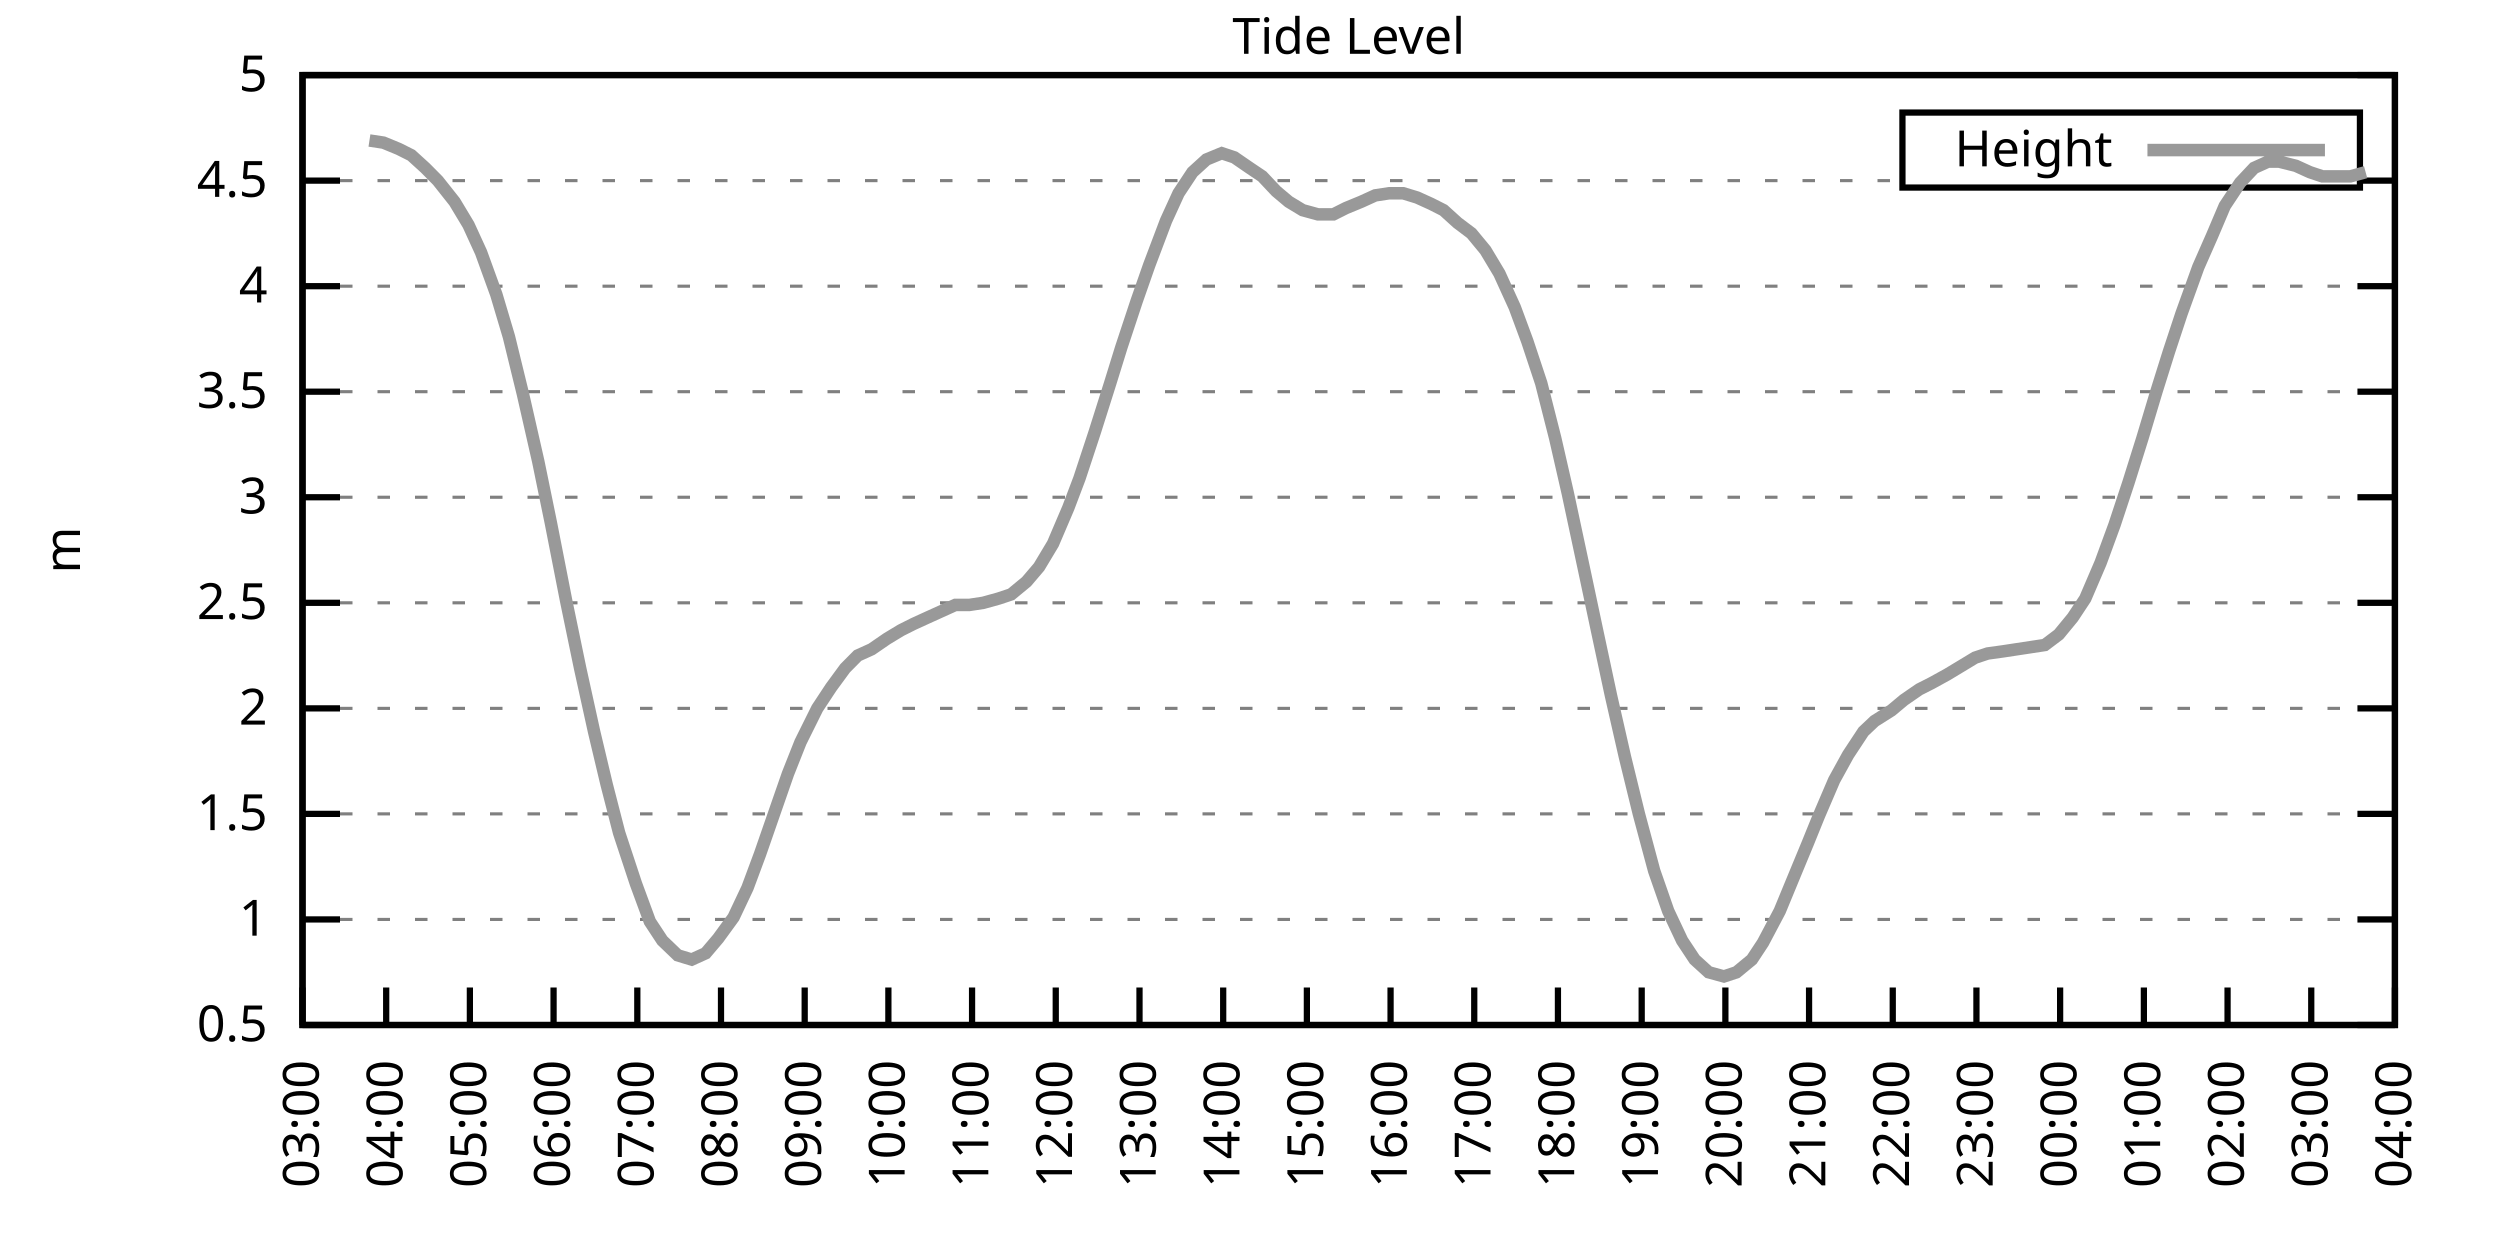
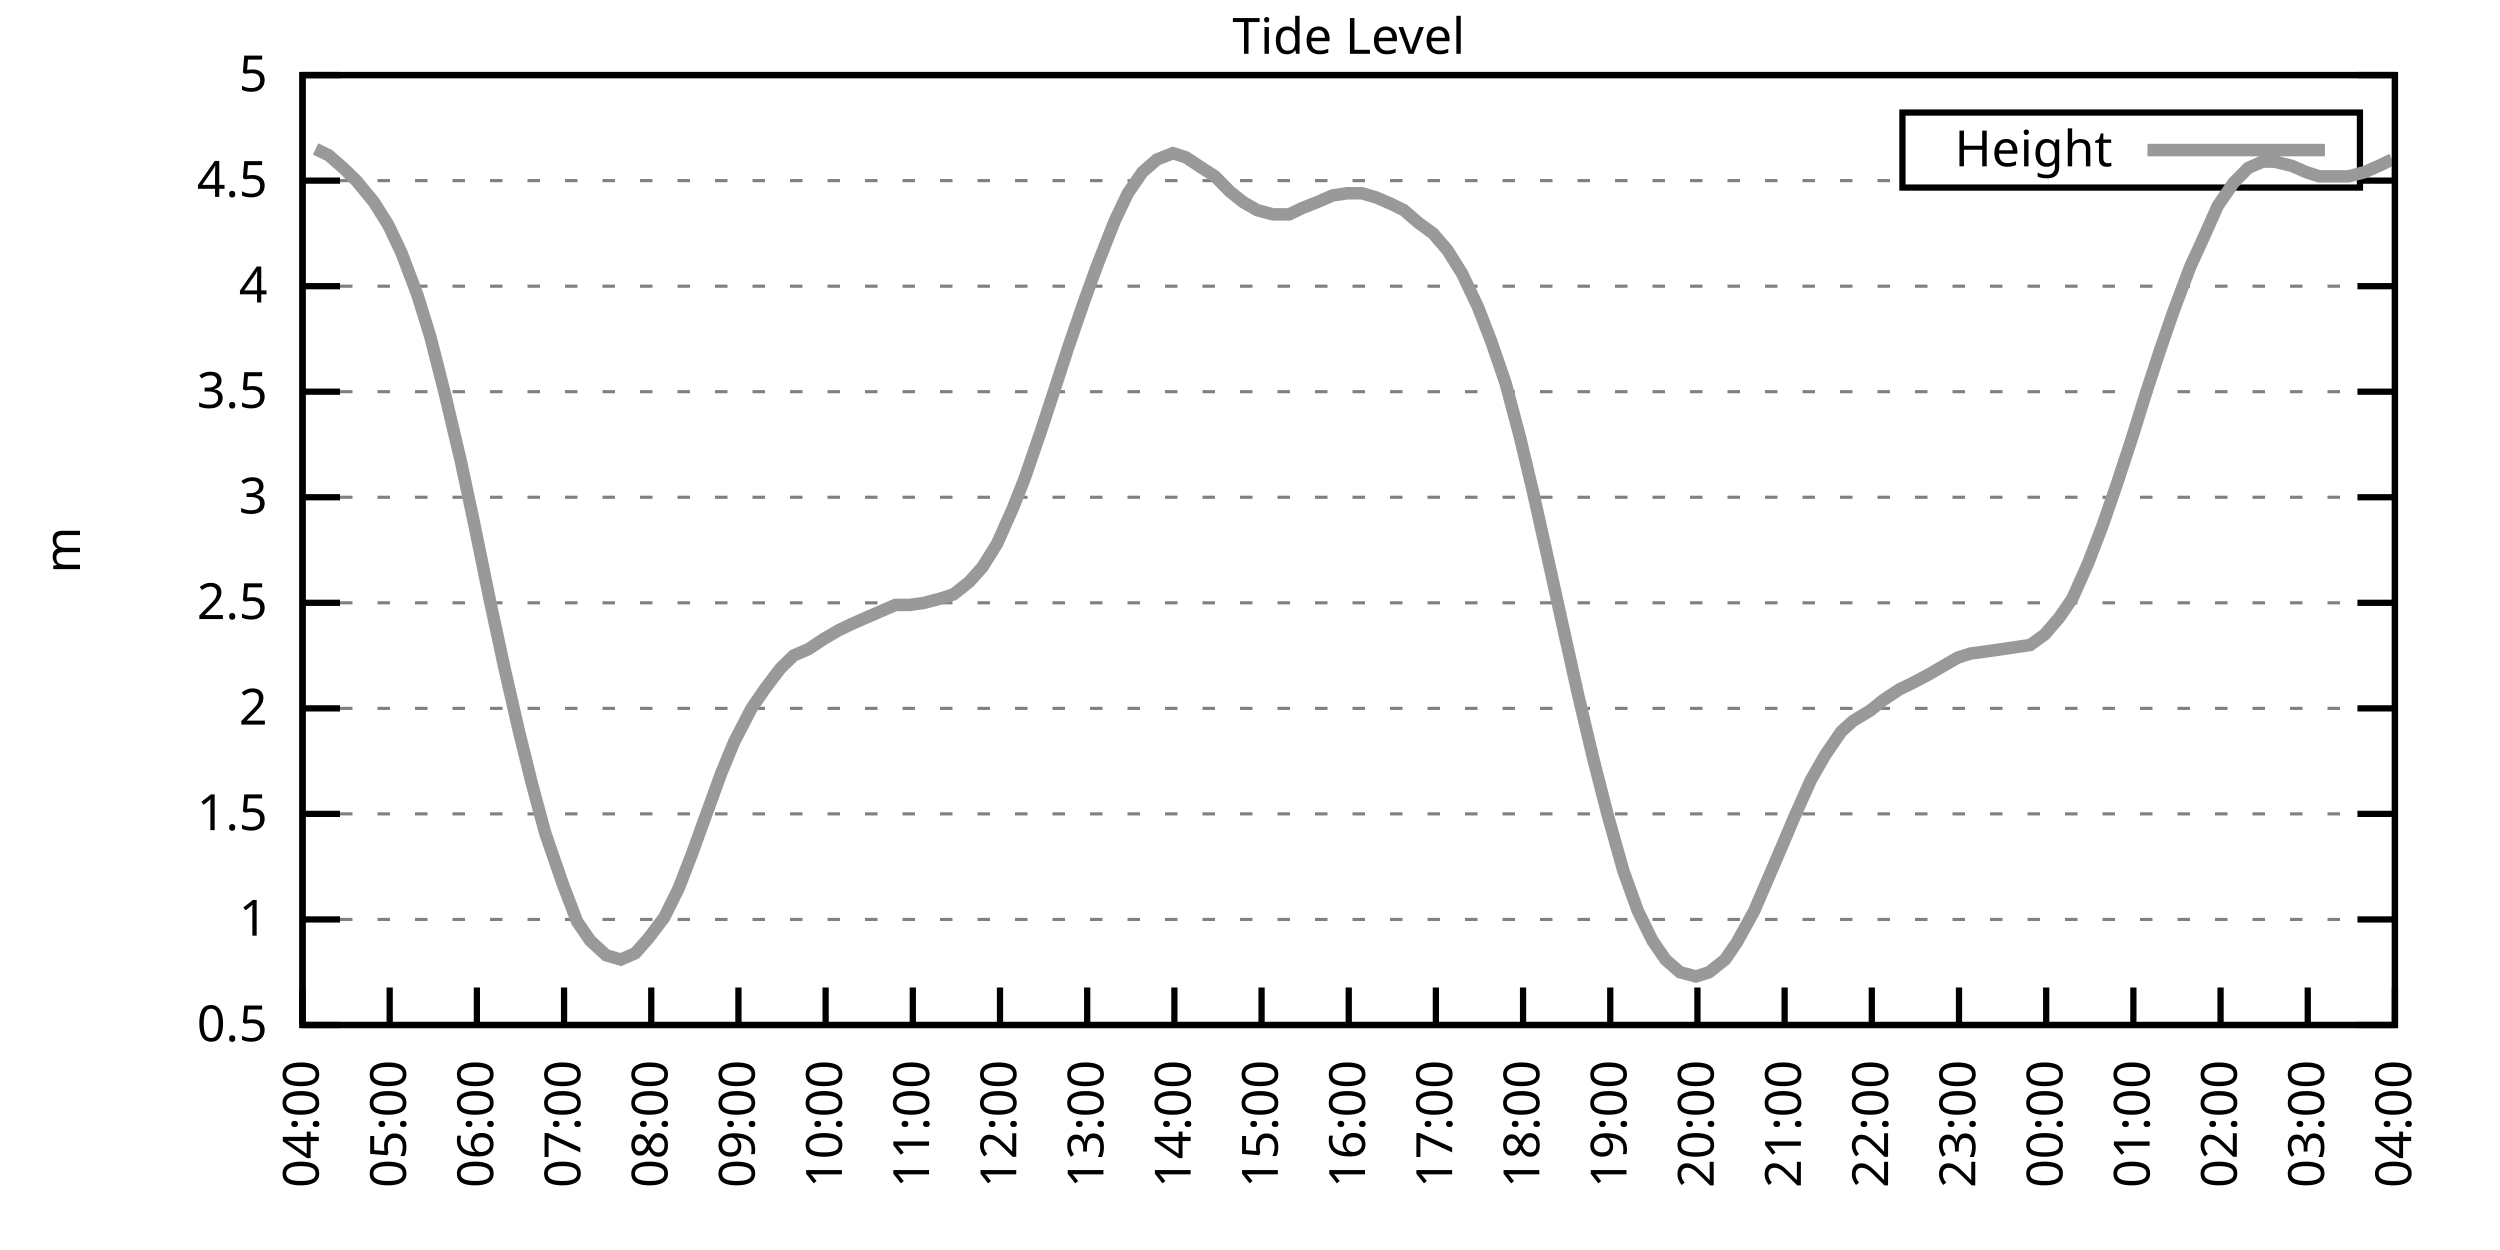
<svg xmlns="http://www.w3.org/2000/svg" xmlns:xlink="http://www.w3.org/1999/xlink" width="400" height="200" viewBox="0 0 400 200">
  <g id="gnuplot_canvas">
    <rect x="0" y="0" width="400" height="200" fill="none" />
    <defs>
      <circle id="gpDot" r="0.5" stroke-width="0.5" stroke="currentColor" />
      <path id="gpPt0" stroke-width="0.333" stroke="currentColor" d="M-1,0 h2 M0,-1 v2" />
      <path id="gpPt1" stroke-width="0.333" stroke="currentColor" d="M-1,-1 L1,1 M1,-1 L-1,1" />
      <path id="gpPt2" stroke-width="0.333" stroke="currentColor" d="M-1,0 L1,0 M0,-1 L0,1 M-1,-1 L1,1 M-1,1 L1,-1" />
      <rect id="gpPt3" stroke-width="0.333" stroke="currentColor" x="-1" y="-1" width="2" height="2" />
      <rect id="gpPt4" stroke-width="0.333" stroke="currentColor" fill="currentColor" x="-1" y="-1" width="2" height="2" />
      <circle id="gpPt5" stroke-width="0.333" stroke="currentColor" cx="0" cy="0" r="1" />
      <use xlink:href="#gpPt5" id="gpPt6" fill="currentColor" stroke="none" />
      <path id="gpPt7" stroke-width="0.333" stroke="currentColor" d="M0,-1.33 L-1.33,0.67 L1.33,0.67 z" />
      <use xlink:href="#gpPt7" id="gpPt8" fill="currentColor" stroke="none" />
      <use xlink:href="#gpPt7" id="gpPt9" stroke="currentColor" transform="rotate(180)" />
      <use xlink:href="#gpPt9" id="gpPt10" fill="currentColor" stroke="none" />
      <use xlink:href="#gpPt3" id="gpPt11" stroke="currentColor" transform="rotate(45)" />
      <use xlink:href="#gpPt11" id="gpPt12" fill="currentColor" stroke="none" />
      <path id="gpPt13" stroke-width="0.333" stroke="currentColor" d="M0,1.330 L1.265,0.411 L0.782,-1.067 L-0.782,-1.076 L-1.265,0.411 z" />
      <use xlink:href="#gpPt13" id="gpPt14" fill="currentColor" stroke="none" />
      <filter id="textbox" filterUnits="objectBoundingBox" x="0" y="0" height="1" width="1">
        <feFlood flood-color="white" flood-opacity="1" result="bgnd" />
        <feComposite in="SourceGraphic" in2="bgnd" operator="atop" />
      </filter>
      <filter id="greybox" filterUnits="objectBoundingBox" x="0" y="0" height="1" width="1">
        <feFlood flood-color="lightgrey" flood-opacity="1" result="grey" />
        <feComposite in="SourceGraphic" in2="grey" operator="atop" />
      </filter>
    </defs>
    <g fill="none" color="white" stroke="currentColor" stroke-width="1.00" stroke-linecap="butt" stroke-linejoin="miter">
</g>
    <g fill="none" color="black" stroke="currentColor" stroke-width="1.00" stroke-linecap="butt" stroke-linejoin="miter">
      <g stroke="none" shape-rendering="crispEdges">
        <polygon fill="rgb(255, 255, 255)" points="48.40,164.00 383.18,164.00 383.18,12.02 48.40,12.02 " />
      </g>
    </g>
    <g fill="none" color="black" stroke="currentColor" stroke-width="1.00" stroke-linecap="butt" stroke-linejoin="miter">
</g>
    <g fill="none" color="black" stroke="black" stroke-width="0.50" stroke-linecap="butt" stroke-linejoin="miter">
</g>
    <g fill="none" color="gray" stroke="currentColor" stroke-width="0.50" stroke-linecap="butt" stroke-linejoin="miter">
      <path stroke="gray" stroke-dasharray="2,4" class="gridline" d="M48.40,164.00 L383.19,164.00  " />
    </g>
    <g fill="none" color="gray" stroke="gray" stroke-width="1.00" stroke-linecap="butt" stroke-linejoin="miter">
</g>
    <g fill="none" color="black" stroke="currentColor" stroke-width="1.00" stroke-linecap="butt" stroke-linejoin="miter">
      <path stroke="black" d="M48.40,164.00 L54.40,164.00 M383.19,164.00 L377.19,164.00  " />
      <g transform="translate(42.80,166.60)" stroke="none" fill="black" font-family="Sans" font-size="8.00" text-anchor="end">
        <text>
          <tspan font-family="Sans"> 0.5</tspan>
        </text>
      </g>
    </g>
    <g fill="none" color="black" stroke="currentColor" stroke-width="1.00" stroke-linecap="butt" stroke-linejoin="miter">
</g>
    <g fill="none" color="black" stroke="black" stroke-width="0.50" stroke-linecap="butt" stroke-linejoin="miter">
</g>
    <g fill="none" color="gray" stroke="currentColor" stroke-width="0.50" stroke-linecap="butt" stroke-linejoin="miter">
      <path stroke="gray" stroke-dasharray="2,4" class="gridline" d="M48.40,147.11 L383.19,147.11  " />
    </g>
    <g fill="none" color="gray" stroke="gray" stroke-width="1.00" stroke-linecap="butt" stroke-linejoin="miter">
</g>
    <g fill="none" color="black" stroke="currentColor" stroke-width="1.00" stroke-linecap="butt" stroke-linejoin="miter">
      <path stroke="black" d="M48.40,147.11 L54.40,147.11 M383.19,147.11 L377.19,147.11  " />
      <g transform="translate(42.80,149.71)" stroke="none" fill="black" font-family="Sans" font-size="8.00" text-anchor="end">
        <text>
          <tspan font-family="Sans"> 1</tspan>
        </text>
      </g>
    </g>
    <g fill="none" color="black" stroke="currentColor" stroke-width="1.00" stroke-linecap="butt" stroke-linejoin="miter">
</g>
    <g fill="none" color="black" stroke="black" stroke-width="0.50" stroke-linecap="butt" stroke-linejoin="miter">
</g>
    <g fill="none" color="gray" stroke="currentColor" stroke-width="0.50" stroke-linecap="butt" stroke-linejoin="miter">
      <path stroke="gray" stroke-dasharray="2,4" class="gridline" d="M48.40,130.22 L383.19,130.22  " />
    </g>
    <g fill="none" color="gray" stroke="gray" stroke-width="1.00" stroke-linecap="butt" stroke-linejoin="miter">
</g>
    <g fill="none" color="black" stroke="currentColor" stroke-width="1.00" stroke-linecap="butt" stroke-linejoin="miter">
      <path stroke="black" d="M48.40,130.22 L54.40,130.22 M383.19,130.22 L377.19,130.22  " />
      <g transform="translate(42.80,132.82)" stroke="none" fill="black" font-family="Sans" font-size="8.00" text-anchor="end">
        <text>
          <tspan font-family="Sans"> 1.5</tspan>
        </text>
      </g>
    </g>
    <g fill="none" color="black" stroke="currentColor" stroke-width="1.00" stroke-linecap="butt" stroke-linejoin="miter">
</g>
    <g fill="none" color="black" stroke="black" stroke-width="0.50" stroke-linecap="butt" stroke-linejoin="miter">
</g>
    <g fill="none" color="gray" stroke="currentColor" stroke-width="0.50" stroke-linecap="butt" stroke-linejoin="miter">
      <path stroke="gray" stroke-dasharray="2,4" class="gridline" d="M48.40,113.34 L383.19,113.34  " />
    </g>
    <g fill="none" color="gray" stroke="gray" stroke-width="1.00" stroke-linecap="butt" stroke-linejoin="miter">
</g>
    <g fill="none" color="black" stroke="currentColor" stroke-width="1.00" stroke-linecap="butt" stroke-linejoin="miter">
      <path stroke="black" d="M48.40,113.34 L54.40,113.34 M383.19,113.34 L377.19,113.34  " />
      <g transform="translate(42.80,115.94)" stroke="none" fill="black" font-family="Sans" font-size="8.00" text-anchor="end">
        <text>
          <tspan font-family="Sans"> 2</tspan>
        </text>
      </g>
    </g>
    <g fill="none" color="black" stroke="currentColor" stroke-width="1.00" stroke-linecap="butt" stroke-linejoin="miter">
</g>
    <g fill="none" color="black" stroke="black" stroke-width="0.50" stroke-linecap="butt" stroke-linejoin="miter">
</g>
    <g fill="none" color="gray" stroke="currentColor" stroke-width="0.50" stroke-linecap="butt" stroke-linejoin="miter">
      <path stroke="gray" stroke-dasharray="2,4" class="gridline" d="M48.40,96.45 L383.19,96.45  " />
    </g>
    <g fill="none" color="gray" stroke="gray" stroke-width="1.00" stroke-linecap="butt" stroke-linejoin="miter">
</g>
    <g fill="none" color="black" stroke="currentColor" stroke-width="1.00" stroke-linecap="butt" stroke-linejoin="miter">
      <path stroke="black" d="M48.40,96.45 L54.40,96.45 M383.19,96.45 L377.19,96.45  " />
      <g transform="translate(42.80,99.05)" stroke="none" fill="black" font-family="Sans" font-size="8.00" text-anchor="end">
        <text>
          <tspan font-family="Sans"> 2.5</tspan>
        </text>
      </g>
    </g>
    <g fill="none" color="black" stroke="currentColor" stroke-width="1.00" stroke-linecap="butt" stroke-linejoin="miter">
</g>
    <g fill="none" color="black" stroke="black" stroke-width="0.50" stroke-linecap="butt" stroke-linejoin="miter">
</g>
    <g fill="none" color="gray" stroke="currentColor" stroke-width="0.50" stroke-linecap="butt" stroke-linejoin="miter">
      <path stroke="gray" stroke-dasharray="2,4" class="gridline" d="M48.40,79.56 L383.19,79.56  " />
    </g>
    <g fill="none" color="gray" stroke="gray" stroke-width="1.00" stroke-linecap="butt" stroke-linejoin="miter">
</g>
    <g fill="none" color="black" stroke="currentColor" stroke-width="1.00" stroke-linecap="butt" stroke-linejoin="miter">
      <path stroke="black" d="M48.40,79.56 L54.40,79.56 M383.19,79.56 L377.19,79.56  " />
      <g transform="translate(42.80,82.16)" stroke="none" fill="black" font-family="Sans" font-size="8.00" text-anchor="end">
        <text>
          <tspan font-family="Sans"> 3</tspan>
        </text>
      </g>
    </g>
    <g fill="none" color="black" stroke="currentColor" stroke-width="1.00" stroke-linecap="butt" stroke-linejoin="miter">
</g>
    <g fill="none" color="black" stroke="black" stroke-width="0.50" stroke-linecap="butt" stroke-linejoin="miter">
</g>
    <g fill="none" color="gray" stroke="currentColor" stroke-width="0.50" stroke-linecap="butt" stroke-linejoin="miter">
      <path stroke="gray" stroke-dasharray="2,4" class="gridline" d="M48.40,62.67 L383.19,62.67  " />
    </g>
    <g fill="none" color="gray" stroke="gray" stroke-width="1.00" stroke-linecap="butt" stroke-linejoin="miter">
</g>
    <g fill="none" color="black" stroke="currentColor" stroke-width="1.00" stroke-linecap="butt" stroke-linejoin="miter">
      <path stroke="black" d="M48.40,62.67 L54.40,62.67 M383.19,62.67 L377.19,62.67  " />
      <g transform="translate(42.80,65.27)" stroke="none" fill="black" font-family="Sans" font-size="8.00" text-anchor="end">
        <text>
          <tspan font-family="Sans"> 3.5</tspan>
        </text>
      </g>
    </g>
    <g fill="none" color="black" stroke="currentColor" stroke-width="1.00" stroke-linecap="butt" stroke-linejoin="miter">
</g>
    <g fill="none" color="black" stroke="black" stroke-width="0.50" stroke-linecap="butt" stroke-linejoin="miter">
</g>
    <g fill="none" color="gray" stroke="currentColor" stroke-width="0.50" stroke-linecap="butt" stroke-linejoin="miter">
      <path stroke="gray" stroke-dasharray="2,4" class="gridline" d="M48.40,45.79 L383.19,45.79  " />
    </g>
    <g fill="none" color="gray" stroke="gray" stroke-width="1.00" stroke-linecap="butt" stroke-linejoin="miter">
</g>
    <g fill="none" color="black" stroke="currentColor" stroke-width="1.00" stroke-linecap="butt" stroke-linejoin="miter">
      <path stroke="black" d="M48.40,45.79 L54.40,45.79 M383.19,45.79 L377.19,45.79  " />
      <g transform="translate(42.80,48.39)" stroke="none" fill="black" font-family="Sans" font-size="8.00" text-anchor="end">
        <text>
          <tspan font-family="Sans"> 4</tspan>
        </text>
      </g>
    </g>
    <g fill="none" color="black" stroke="currentColor" stroke-width="1.00" stroke-linecap="butt" stroke-linejoin="miter">
</g>
    <g fill="none" color="black" stroke="black" stroke-width="0.50" stroke-linecap="butt" stroke-linejoin="miter">
</g>
    <g fill="none" color="gray" stroke="currentColor" stroke-width="0.50" stroke-linecap="butt" stroke-linejoin="miter">
      <path stroke="gray" stroke-dasharray="2,4" class="gridline" d="M48.40,28.90 L304.39,28.90 M377.59,28.90 L383.19,28.90  " />
    </g>
    <g fill="none" color="gray" stroke="gray" stroke-width="1.00" stroke-linecap="butt" stroke-linejoin="miter">
</g>
    <g fill="none" color="black" stroke="currentColor" stroke-width="1.00" stroke-linecap="butt" stroke-linejoin="miter">
      <path stroke="black" d="M48.40,28.90 L54.40,28.90 M383.19,28.90 L377.19,28.90  " />
      <g transform="translate(42.80,31.50)" stroke="none" fill="black" font-family="Sans" font-size="8.00" text-anchor="end">
        <text>
          <tspan font-family="Sans"> 4.5</tspan>
        </text>
      </g>
    </g>
    <g fill="none" color="black" stroke="currentColor" stroke-width="1.00" stroke-linecap="butt" stroke-linejoin="miter">
</g>
    <g fill="none" color="black" stroke="black" stroke-width="0.50" stroke-linecap="butt" stroke-linejoin="miter">
</g>
    <g fill="none" color="gray" stroke="currentColor" stroke-width="0.50" stroke-linecap="butt" stroke-linejoin="miter">
      <path stroke="gray" stroke-dasharray="2,4" class="gridline" d="M48.40,12.01 L383.19,12.01  " />
    </g>
    <g fill="none" color="gray" stroke="gray" stroke-width="1.00" stroke-linecap="butt" stroke-linejoin="miter">
</g>
    <g fill="none" color="black" stroke="currentColor" stroke-width="1.00" stroke-linecap="butt" stroke-linejoin="miter">
      <path stroke="black" d="M48.40,12.01 L54.40,12.01 M383.19,12.01 L377.19,12.01  " />
      <g transform="translate(42.80,14.61)" stroke="none" fill="black" font-family="Sans" font-size="8.00" text-anchor="end">
        <text>
          <tspan font-family="Sans"> 5</tspan>
        </text>
      </g>
    </g>
    <g fill="none" color="black" stroke="currentColor" stroke-width="1.00" stroke-linecap="butt" stroke-linejoin="miter">
      <path stroke="black" d="M48.40,164.00 L48.40,158.00  " />
      <g transform="translate(51.00,169.60) rotate(270.00)" stroke="none" fill="black" font-family="Sans" font-size="8.00" text-anchor="end">
        <text>
-           <tspan font-family="Sans">03:00</tspan>
-         </text>
-       </g>
-     </g>
-     <g fill="none" color="black" stroke="currentColor" stroke-width="1.00" stroke-linecap="butt" stroke-linejoin="miter">
-       <path stroke="black" d="M61.79,164.00 L61.79,158.00  " />
-       <g transform="translate(64.39,169.60) rotate(270.00)" stroke="none" fill="black" font-family="Sans" font-size="8.00" text-anchor="end">
-         <text>
          <tspan font-family="Sans">04:00</tspan>
        </text>
      </g>
    </g>
    <g fill="none" color="black" stroke="currentColor" stroke-width="1.00" stroke-linecap="butt" stroke-linejoin="miter">
-       <path stroke="black" d="M75.18,164.00 L75.18,158.00  " />
-       <g transform="translate(77.78,169.60) rotate(270.00)" stroke="none" fill="black" font-family="Sans" font-size="8.00" text-anchor="end">
+       <path stroke="black" d="M62.35,164.00 L62.35,158.00  " />
+       <g transform="translate(64.95,169.60) rotate(270.00)" stroke="none" fill="black" font-family="Sans" font-size="8.00" text-anchor="end">
        <text>
          <tspan font-family="Sans">05:00</tspan>
        </text>
      </g>
    </g>
    <g fill="none" color="black" stroke="currentColor" stroke-width="1.00" stroke-linecap="butt" stroke-linejoin="miter">
-       <path stroke="black" d="M88.57,164.00 L88.57,158.00  " />
-       <g transform="translate(91.17,169.60) rotate(270.00)" stroke="none" fill="black" font-family="Sans" font-size="8.00" text-anchor="end">
+       <path stroke="black" d="M76.30,164.00 L76.30,158.00  " />
+       <g transform="translate(78.90,169.60) rotate(270.00)" stroke="none" fill="black" font-family="Sans" font-size="8.00" text-anchor="end">
        <text>
          <tspan font-family="Sans">06:00</tspan>
        </text>
      </g>
    </g>
    <g fill="none" color="black" stroke="currentColor" stroke-width="1.00" stroke-linecap="butt" stroke-linejoin="miter">
-       <path stroke="black" d="M101.97,164.00 L101.97,158.00  " />
-       <g transform="translate(104.57,169.60) rotate(270.00)" stroke="none" fill="black" font-family="Sans" font-size="8.00" text-anchor="end">
+       <path stroke="black" d="M90.25,164.00 L90.25,158.00  " />
+       <g transform="translate(92.85,169.60) rotate(270.00)" stroke="none" fill="black" font-family="Sans" font-size="8.00" text-anchor="end">
        <text>
          <tspan font-family="Sans">07:00</tspan>
        </text>
      </g>
    </g>
    <g fill="none" color="black" stroke="currentColor" stroke-width="1.00" stroke-linecap="butt" stroke-linejoin="miter">
-       <path stroke="black" d="M115.36,164.00 L115.36,158.00  " />
-       <g transform="translate(117.96,169.60) rotate(270.00)" stroke="none" fill="black" font-family="Sans" font-size="8.00" text-anchor="end">
+       <path stroke="black" d="M104.20,164.00 L104.20,158.00  " />
+       <g transform="translate(106.80,169.60) rotate(270.00)" stroke="none" fill="black" font-family="Sans" font-size="8.00" text-anchor="end">
        <text>
          <tspan font-family="Sans">08:00</tspan>
        </text>
      </g>
    </g>
    <g fill="none" color="black" stroke="currentColor" stroke-width="1.00" stroke-linecap="butt" stroke-linejoin="miter">
-       <path stroke="black" d="M128.75,164.00 L128.75,158.00  " />
-       <g transform="translate(131.35,169.60) rotate(270.00)" stroke="none" fill="black" font-family="Sans" font-size="8.00" text-anchor="end">
+       <path stroke="black" d="M118.15,164.00 L118.15,158.00  " />
+       <g transform="translate(120.75,169.60) rotate(270.00)" stroke="none" fill="black" font-family="Sans" font-size="8.00" text-anchor="end">
        <text>
          <tspan font-family="Sans">09:00</tspan>
        </text>
      </g>
    </g>
    <g fill="none" color="black" stroke="currentColor" stroke-width="1.00" stroke-linecap="butt" stroke-linejoin="miter">
-       <path stroke="black" d="M142.14,164.00 L142.14,158.00  " />
-       <g transform="translate(144.74,169.60) rotate(270.00)" stroke="none" fill="black" font-family="Sans" font-size="8.00" text-anchor="end">
+       <path stroke="black" d="M132.10,164.00 L132.10,158.00  " />
+       <g transform="translate(134.70,169.60) rotate(270.00)" stroke="none" fill="black" font-family="Sans" font-size="8.00" text-anchor="end">
        <text>
          <tspan font-family="Sans">10:00</tspan>
        </text>
      </g>
    </g>
    <g fill="none" color="black" stroke="currentColor" stroke-width="1.00" stroke-linecap="butt" stroke-linejoin="miter">
-       <path stroke="black" d="M155.53,164.00 L155.53,158.00  " />
-       <g transform="translate(158.13,169.60) rotate(270.00)" stroke="none" fill="black" font-family="Sans" font-size="8.00" text-anchor="end">
+       <path stroke="black" d="M146.05,164.00 L146.05,158.00  " />
+       <g transform="translate(148.65,169.60) rotate(270.00)" stroke="none" fill="black" font-family="Sans" font-size="8.00" text-anchor="end">
        <text>
          <tspan font-family="Sans">11:00</tspan>
        </text>
      </g>
    </g>
    <g fill="none" color="black" stroke="currentColor" stroke-width="1.00" stroke-linecap="butt" stroke-linejoin="miter">
-       <path stroke="black" d="M168.92,164.00 L168.92,158.00  " />
-       <g transform="translate(171.52,169.60) rotate(270.00)" stroke="none" fill="black" font-family="Sans" font-size="8.00" text-anchor="end">
+       <path stroke="black" d="M160.00,164.00 L160.00,158.00  " />
+       <g transform="translate(162.60,169.60) rotate(270.00)" stroke="none" fill="black" font-family="Sans" font-size="8.00" text-anchor="end">
        <text>
          <tspan font-family="Sans">12:00</tspan>
        </text>
      </g>
    </g>
    <g fill="none" color="black" stroke="currentColor" stroke-width="1.00" stroke-linecap="butt" stroke-linejoin="miter">
-       <path stroke="black" d="M182.32,164.00 L182.32,158.00  " />
-       <g transform="translate(184.92,169.60) rotate(270.00)" stroke="none" fill="black" font-family="Sans" font-size="8.00" text-anchor="end">
+       <path stroke="black" d="M173.95,164.00 L173.95,158.00  " />
+       <g transform="translate(176.55,169.60) rotate(270.00)" stroke="none" fill="black" font-family="Sans" font-size="8.00" text-anchor="end">
        <text>
          <tspan font-family="Sans">13:00</tspan>
        </text>
      </g>
    </g>
    <g fill="none" color="black" stroke="currentColor" stroke-width="1.00" stroke-linecap="butt" stroke-linejoin="miter">
-       <path stroke="black" d="M195.71,164.00 L195.71,158.00  " />
-       <g transform="translate(198.31,169.60) rotate(270.00)" stroke="none" fill="black" font-family="Sans" font-size="8.00" text-anchor="end">
+       <path stroke="black" d="M187.90,164.00 L187.90,158.00  " />
+       <g transform="translate(190.50,169.60) rotate(270.00)" stroke="none" fill="black" font-family="Sans" font-size="8.00" text-anchor="end">
        <text>
          <tspan font-family="Sans">14:00</tspan>
        </text>
      </g>
    </g>
    <g fill="none" color="black" stroke="currentColor" stroke-width="1.00" stroke-linecap="butt" stroke-linejoin="miter">
-       <path stroke="black" d="M209.10,164.00 L209.10,158.00  " />
-       <g transform="translate(211.70,169.60) rotate(270.00)" stroke="none" fill="black" font-family="Sans" font-size="8.00" text-anchor="end">
+       <path stroke="black" d="M201.85,164.00 L201.85,158.00  " />
+       <g transform="translate(204.45,169.60) rotate(270.00)" stroke="none" fill="black" font-family="Sans" font-size="8.00" text-anchor="end">
        <text>
          <tspan font-family="Sans">15:00</tspan>
        </text>
      </g>
    </g>
    <g fill="none" color="black" stroke="currentColor" stroke-width="1.00" stroke-linecap="butt" stroke-linejoin="miter">
-       <path stroke="black" d="M222.49,164.00 L222.49,158.00  " />
-       <g transform="translate(225.09,169.60) rotate(270.00)" stroke="none" fill="black" font-family="Sans" font-size="8.00" text-anchor="end">
+       <path stroke="black" d="M215.80,164.00 L215.80,158.00  " />
+       <g transform="translate(218.40,169.60) rotate(270.00)" stroke="none" fill="black" font-family="Sans" font-size="8.00" text-anchor="end">
        <text>
          <tspan font-family="Sans">16:00</tspan>
        </text>
      </g>
    </g>
    <g fill="none" color="black" stroke="currentColor" stroke-width="1.00" stroke-linecap="butt" stroke-linejoin="miter">
-       <path stroke="black" d="M235.88,164.00 L235.88,158.00  " />
-       <g transform="translate(238.48,169.60) rotate(270.00)" stroke="none" fill="black" font-family="Sans" font-size="8.00" text-anchor="end">
+       <path stroke="black" d="M229.74,164.00 L229.74,158.00  " />
+       <g transform="translate(232.34,169.60) rotate(270.00)" stroke="none" fill="black" font-family="Sans" font-size="8.00" text-anchor="end">
        <text>
          <tspan font-family="Sans">17:00</tspan>
        </text>
      </g>
    </g>
    <g fill="none" color="black" stroke="currentColor" stroke-width="1.00" stroke-linecap="butt" stroke-linejoin="miter">
-       <path stroke="black" d="M249.27,164.00 L249.27,158.00  " />
-       <g transform="translate(251.87,169.60) rotate(270.00)" stroke="none" fill="black" font-family="Sans" font-size="8.00" text-anchor="end">
+       <path stroke="black" d="M243.69,164.00 L243.69,158.00  " />
+       <g transform="translate(246.29,169.60) rotate(270.00)" stroke="none" fill="black" font-family="Sans" font-size="8.00" text-anchor="end">
        <text>
          <tspan font-family="Sans">18:00</tspan>
        </text>
      </g>
    </g>
    <g fill="none" color="black" stroke="currentColor" stroke-width="1.00" stroke-linecap="butt" stroke-linejoin="miter">
-       <path stroke="black" d="M262.67,164.00 L262.67,158.00  " />
-       <g transform="translate(265.27,169.60) rotate(270.00)" stroke="none" fill="black" font-family="Sans" font-size="8.00" text-anchor="end">
+       <path stroke="black" d="M257.64,164.00 L257.64,158.00  " />
+       <g transform="translate(260.24,169.60) rotate(270.00)" stroke="none" fill="black" font-family="Sans" font-size="8.00" text-anchor="end">
        <text>
          <tspan font-family="Sans">19:00</tspan>
        </text>
      </g>
    </g>
    <g fill="none" color="black" stroke="currentColor" stroke-width="1.00" stroke-linecap="butt" stroke-linejoin="miter">
-       <path stroke="black" d="M276.06,164.00 L276.06,158.00  " />
-       <g transform="translate(278.66,169.60) rotate(270.00)" stroke="none" fill="black" font-family="Sans" font-size="8.00" text-anchor="end">
+       <path stroke="black" d="M271.59,164.00 L271.59,158.00  " />
+       <g transform="translate(274.19,169.60) rotate(270.00)" stroke="none" fill="black" font-family="Sans" font-size="8.00" text-anchor="end">
        <text>
          <tspan font-family="Sans">20:00</tspan>
        </text>
      </g>
    </g>
    <g fill="none" color="black" stroke="currentColor" stroke-width="1.00" stroke-linecap="butt" stroke-linejoin="miter">
-       <path stroke="black" d="M289.45,164.00 L289.45,158.00  " />
-       <g transform="translate(292.05,169.60) rotate(270.00)" stroke="none" fill="black" font-family="Sans" font-size="8.00" text-anchor="end">
+       <path stroke="black" d="M285.54,164.00 L285.54,158.00  " />
+       <g transform="translate(288.14,169.60) rotate(270.00)" stroke="none" fill="black" font-family="Sans" font-size="8.00" text-anchor="end">
        <text>
          <tspan font-family="Sans">21:00</tspan>
        </text>
      </g>
    </g>
    <g fill="none" color="black" stroke="currentColor" stroke-width="1.00" stroke-linecap="butt" stroke-linejoin="miter">
-       <path stroke="black" d="M302.84,164.00 L302.84,158.00  " />
-       <g transform="translate(305.44,169.60) rotate(270.00)" stroke="none" fill="black" font-family="Sans" font-size="8.00" text-anchor="end">
+       <path stroke="black" d="M299.49,164.00 L299.49,158.00  " />
+       <g transform="translate(302.09,169.60) rotate(270.00)" stroke="none" fill="black" font-family="Sans" font-size="8.00" text-anchor="end">
        <text>
          <tspan font-family="Sans">22:00</tspan>
        </text>
      </g>
    </g>
    <g fill="none" color="black" stroke="currentColor" stroke-width="1.00" stroke-linecap="butt" stroke-linejoin="miter">
-       <path stroke="black" d="M316.23,164.00 L316.23,158.00  " />
-       <g transform="translate(318.83,169.60) rotate(270.00)" stroke="none" fill="black" font-family="Sans" font-size="8.00" text-anchor="end">
+       <path stroke="black" d="M313.44,164.00 L313.44,158.00  " />
+       <g transform="translate(316.04,169.60) rotate(270.00)" stroke="none" fill="black" font-family="Sans" font-size="8.00" text-anchor="end">
        <text>
          <tspan font-family="Sans">23:00</tspan>
        </text>
      </g>
    </g>
    <g fill="none" color="black" stroke="currentColor" stroke-width="1.00" stroke-linecap="butt" stroke-linejoin="miter">
-       <path stroke="black" d="M329.62,164.00 L329.62,158.00  " />
-       <g transform="translate(332.22,169.60) rotate(270.00)" stroke="none" fill="black" font-family="Sans" font-size="8.00" text-anchor="end">
+       <path stroke="black" d="M327.39,164.00 L327.39,158.00  " />
+       <g transform="translate(329.99,169.60) rotate(270.00)" stroke="none" fill="black" font-family="Sans" font-size="8.00" text-anchor="end">
        <text>
          <tspan font-family="Sans">00:00</tspan>
        </text>
      </g>
    </g>
    <g fill="none" color="black" stroke="currentColor" stroke-width="1.00" stroke-linecap="butt" stroke-linejoin="miter">
-       <path stroke="black" d="M343.02,164.00 L343.02,158.00  " />
-       <g transform="translate(345.62,169.60) rotate(270.00)" stroke="none" fill="black" font-family="Sans" font-size="8.00" text-anchor="end">
+       <path stroke="black" d="M341.34,164.00 L341.34,158.00  " />
+       <g transform="translate(343.94,169.60) rotate(270.00)" stroke="none" fill="black" font-family="Sans" font-size="8.00" text-anchor="end">
        <text>
          <tspan font-family="Sans">01:00</tspan>
        </text>
      </g>
    </g>
    <g fill="none" color="black" stroke="currentColor" stroke-width="1.00" stroke-linecap="butt" stroke-linejoin="miter">
-       <path stroke="black" d="M356.41,164.00 L356.41,158.00  " />
-       <g transform="translate(359.01,169.60) rotate(270.00)" stroke="none" fill="black" font-family="Sans" font-size="8.00" text-anchor="end">
+       <path stroke="black" d="M355.29,164.00 L355.29,158.00  " />
+       <g transform="translate(357.89,169.60) rotate(270.00)" stroke="none" fill="black" font-family="Sans" font-size="8.00" text-anchor="end">
        <text>
          <tspan font-family="Sans">02:00</tspan>
        </text>
      </g>
    </g>
    <g fill="none" color="black" stroke="currentColor" stroke-width="1.00" stroke-linecap="butt" stroke-linejoin="miter">
-       <path stroke="black" d="M369.80,164.00 L369.80,158.00  " />
-       <g transform="translate(372.40,169.60) rotate(270.00)" stroke="none" fill="black" font-family="Sans" font-size="8.00" text-anchor="end">
+       <path stroke="black" d="M369.24,164.00 L369.24,158.00  " />
+       <g transform="translate(371.84,169.60) rotate(270.00)" stroke="none" fill="black" font-family="Sans" font-size="8.00" text-anchor="end">
        <text>
          <tspan font-family="Sans">03:00</tspan>
        </text>
      </g>
    </g>
    <g fill="none" color="black" stroke="currentColor" stroke-width="1.00" stroke-linecap="butt" stroke-linejoin="miter">
      <path stroke="black" d="M383.19,164.00 L383.19,158.00  " />
      <g transform="translate(385.79,169.60) rotate(270.00)" stroke="none" fill="black" font-family="Sans" font-size="8.00" text-anchor="end">
        <text>
          <tspan font-family="Sans">04:00</tspan>
        </text>
      </g>
    </g>
    <g fill="none" color="black" stroke="currentColor" stroke-width="1.00" stroke-linecap="butt" stroke-linejoin="miter">
</g>
    <g fill="none" color="black" stroke="currentColor" stroke-width="1.00" stroke-linecap="butt" stroke-linejoin="miter">
      <path stroke="black" d="M48.40,12.01 L48.40,164.00 L383.19,164.00 L383.19,12.01 L48.40,12.01 Z  " />
    </g>
    <g fill="none" color="black" stroke="currentColor" stroke-width="1.00" stroke-linecap="butt" stroke-linejoin="miter">
</g>
    <g fill="none" color="black" stroke="currentColor" stroke-width="1.00" stroke-linecap="butt" stroke-linejoin="miter">
      <path stroke="black" d="M304.39,30.01 L304.39,18.01 L377.59,18.01 L377.59,30.01 L304.39,30.01 Z  " />
    </g>
    <g id="Tide_level_plot_1">
      <g fill="none" color="white" stroke="black" stroke-width="2.00" stroke-linecap="butt" stroke-linejoin="miter">
</g>
      <g fill="none" color="black" stroke="currentColor" stroke-width="2.00" stroke-linecap="butt" stroke-linejoin="miter">
        <g transform="translate(337.99,26.61)" stroke="none" fill="black" font-family="Sans" font-size="8.00" text-anchor="end">
          <text>
            <tspan font-family="Sans">Height</tspan>
          </text>
        </g>
      </g>
      <g fill="none" color="black" stroke="currentColor" stroke-width="2.00" stroke-linecap="butt" stroke-linejoin="miter">
-         <path stroke="rgb(153, 153, 153)" d="M343.59,24.01 L371.99,24.01 M59.11,22.48 L61.35,22.82 L63.80,23.83 L65.81,24.84 L68.04,26.87 L70.05,28.90   L72.73,32.28 L74.96,35.99 L76.97,40.38 L79.42,47.14 L81.43,53.89 L83.66,63.01 L86.12,73.82 L88.13,83.61   L90.58,96.11 L92.82,106.92 L95.05,117.05 L97.06,125.50 L99.06,133.26 L101.74,141.37 L103.98,147.45 L105.98,150.49   L108.44,152.85 L110.67,153.53 L112.90,152.52 L114.91,150.15 L117.37,146.77 L119.60,142.05 L121.61,136.64 L123.84,130.22   L126.07,123.81 L128.08,118.74 L130.76,113.34 L132.99,109.96 L135.22,106.92 L137.23,104.89 L139.46,103.88 L141.92,102.19   L144.15,100.84 L146.16,99.83 L148.39,98.81 L152.85,96.79 L155.09,96.79 L157.32,96.45 L159.77,95.77 L161.78,95.10   L164.24,93.07 L166.25,90.71 L168.48,86.99 L170.93,81.25 L172.72,76.52 L175.17,69.09 L177.63,61.32 L179.41,55.58   L181.87,48.15 L183.88,42.41 L186.56,35.32 L188.57,30.92 L190.80,27.55 L193.03,25.52 L195.48,24.51 L197.49,25.18   L199.95,26.87 L201.96,28.22 L204.19,30.59 L206.20,32.28 L208.43,33.63 L210.88,34.30 L213.34,34.30 L215.35,33.29   L217.80,32.28 L220.04,31.26 L222.27,30.92 L224.50,30.92 L226.73,31.60 L228.96,32.61 L230.97,33.63 L233.20,35.65   L235.44,37.34 L237.67,40.04 L239.90,43.76 L242.36,49.16 L244.36,54.57 L246.60,61.32 L248.83,70.10 L250.84,78.89   L253.51,91.38 L255.52,100.84 L257.76,111.31 L259.99,121.11 L262.22,130.22 L264.67,139.34 L266.91,145.76 L269.14,150.49   L271.15,153.53 L273.38,155.56 L275.83,156.23 L277.84,155.56 L280.30,153.53 L282.08,150.83 L284.76,145.76 L286.99,140.36   L289.23,134.95 L291.01,130.56 L293.47,124.82 L295.70,120.77 L298.15,117.05 L299.94,115.36 L302.62,113.67 L304.63,111.99   L307.08,110.30 L309.09,109.28 L311.54,107.93 L313.78,106.58 L316.01,105.23 L318.02,104.56 L320.47,104.22 L322.70,103.88   L324.94,103.54 L327.17,103.20 L329.40,101.52 L331.63,98.81 L333.64,95.77 L336.10,90.03 L338.33,83.95 L340.56,77.20   L342.79,70.10 L345.02,62.67 L347.03,56.26 L349.04,50.18 L351.72,42.75 L353.95,37.68 L355.96,32.95 L358.42,29.24   L360.65,26.87 L362.88,25.86 L364.66,25.86 L367.34,26.53 L369.58,27.55 L371.58,28.22 L373.82,28.22 L376.05,28.22   L378.50,27.55  " />
+         <path stroke="rgb(153, 153, 153)" d="M343.59,24.01 L371.99,24.01 M50.49,23.83 L52.58,24.84 L54.91,26.87 L57.00,28.90 L59.79,32.28 L62.12,35.99   L64.21,40.38 L66.77,47.14 L68.86,53.89 L71.18,63.01 L73.74,73.82 L75.83,83.61 L78.39,96.11 L80.72,106.92   L83.04,117.05 L85.13,125.50 L87.23,133.26 L90.02,141.37 L92.34,147.45 L94.43,150.49 L96.99,152.85 L99.32,153.53   L101.64,152.52 L103.73,150.15 L106.29,146.77 L108.62,142.05 L110.71,136.64 L113.03,130.22 L115.36,123.81 L117.45,118.74   L120.24,113.34 L122.57,109.96 L124.89,106.92 L126.98,104.89 L129.31,103.88 L131.87,102.19 L134.19,100.84 L136.28,99.83   L138.61,98.81 L143.26,96.79 L145.58,96.79 L147.91,96.45 L150.46,95.77 L152.56,95.10 L155.11,93.07 L157.21,90.71   L159.53,86.99 L162.09,81.25 L163.95,76.52 L166.51,69.09 L169.06,61.32 L170.92,55.58 L173.48,48.15 L175.57,42.41   L178.36,35.32 L180.46,30.92 L182.78,27.55 L185.11,25.52 L187.66,24.51 L189.76,25.18 L192.31,26.87 L194.41,28.22   L196.73,30.59 L198.82,32.28 L201.15,33.63 L203.71,34.30 L206.26,34.30 L208.36,33.29 L210.91,32.28 L213.24,31.26   L215.56,30.92 L217.89,30.92 L220.21,31.60 L222.54,32.61 L224.63,33.63 L226.95,35.65 L229.28,37.34 L231.60,40.04   L233.93,43.76 L236.49,49.16 L238.58,54.57 L240.90,61.32 L243.23,70.10 L245.32,78.89 L248.11,91.38 L250.20,100.84   L252.53,111.31 L254.85,121.11 L257.18,130.22 L259.74,139.34 L262.06,145.76 L264.39,150.49 L266.48,153.53 L268.80,155.56   L271.36,156.23 L273.45,155.56 L276.01,153.53 L277.87,150.83 L280.66,145.76 L282.99,140.36 L285.31,134.95 L287.17,130.56   L289.73,124.82 L292.05,120.77 L294.61,117.05 L296.47,115.36 L299.26,113.67 L301.35,111.99 L303.91,110.30 L306.00,109.28   L308.56,107.93 L310.88,106.58 L313.21,105.23 L315.30,104.56 L317.86,104.22 L320.18,103.88 L322.51,103.54 L324.83,103.20   L327.16,101.52 L329.48,98.81 L331.58,95.77 L334.13,90.03 L336.46,83.95 L338.78,77.20 L341.11,70.10 L343.43,62.67   L345.53,56.26 L347.62,50.18 L350.41,42.75 L352.73,37.68 L354.83,32.95 L357.38,29.24 L359.71,26.87 L362.03,25.86   L363.89,25.86 L366.68,26.53 L369.01,27.55 L371.10,28.22 L373.43,28.22 L375.75,28.22 L378.31,27.55 L380.63,26.53   L382.73,25.52  " />
      </g>
    </g>
    <g fill="none" color="black" stroke="currentColor" stroke-width="2.00" stroke-linecap="butt" stroke-linejoin="miter">
</g>
    <g fill="none" color="black" stroke="black" stroke-width="1.00" stroke-linecap="butt" stroke-linejoin="miter">
</g>
    <g fill="none" color="black" stroke="currentColor" stroke-width="1.00" stroke-linecap="butt" stroke-linejoin="miter">
      <path stroke="black" d="M48.40,12.01 L48.40,164.00 L383.19,164.00 L383.19,12.01 L48.40,12.01 Z  " />
      <g transform="translate(12.80,88.01) rotate(270.00)" stroke="none" fill="black" font-family="Sans" font-size="8.00" text-anchor="middle">
        <text>
          <tspan font-family="Sans">m</tspan>
        </text>
      </g>
    </g>
    <g fill="none" color="black" stroke="currentColor" stroke-width="1.00" stroke-linecap="butt" stroke-linejoin="miter">
</g>
    <g fill="none" color="black" stroke="currentColor" stroke-width="1.00" stroke-linecap="butt" stroke-linejoin="miter">
      <g transform="translate(215.79,8.61)" stroke="none" fill="black" font-family="Sans" font-size="8.00" text-anchor="middle">
        <text>
          <tspan font-family="Sans">Tide Level</tspan>
        </text>
      </g>
    </g>
    <g fill="none" color="black" stroke="currentColor" stroke-width="1.00" stroke-linecap="butt" stroke-linejoin="miter">
</g>
  </g>
</svg>
